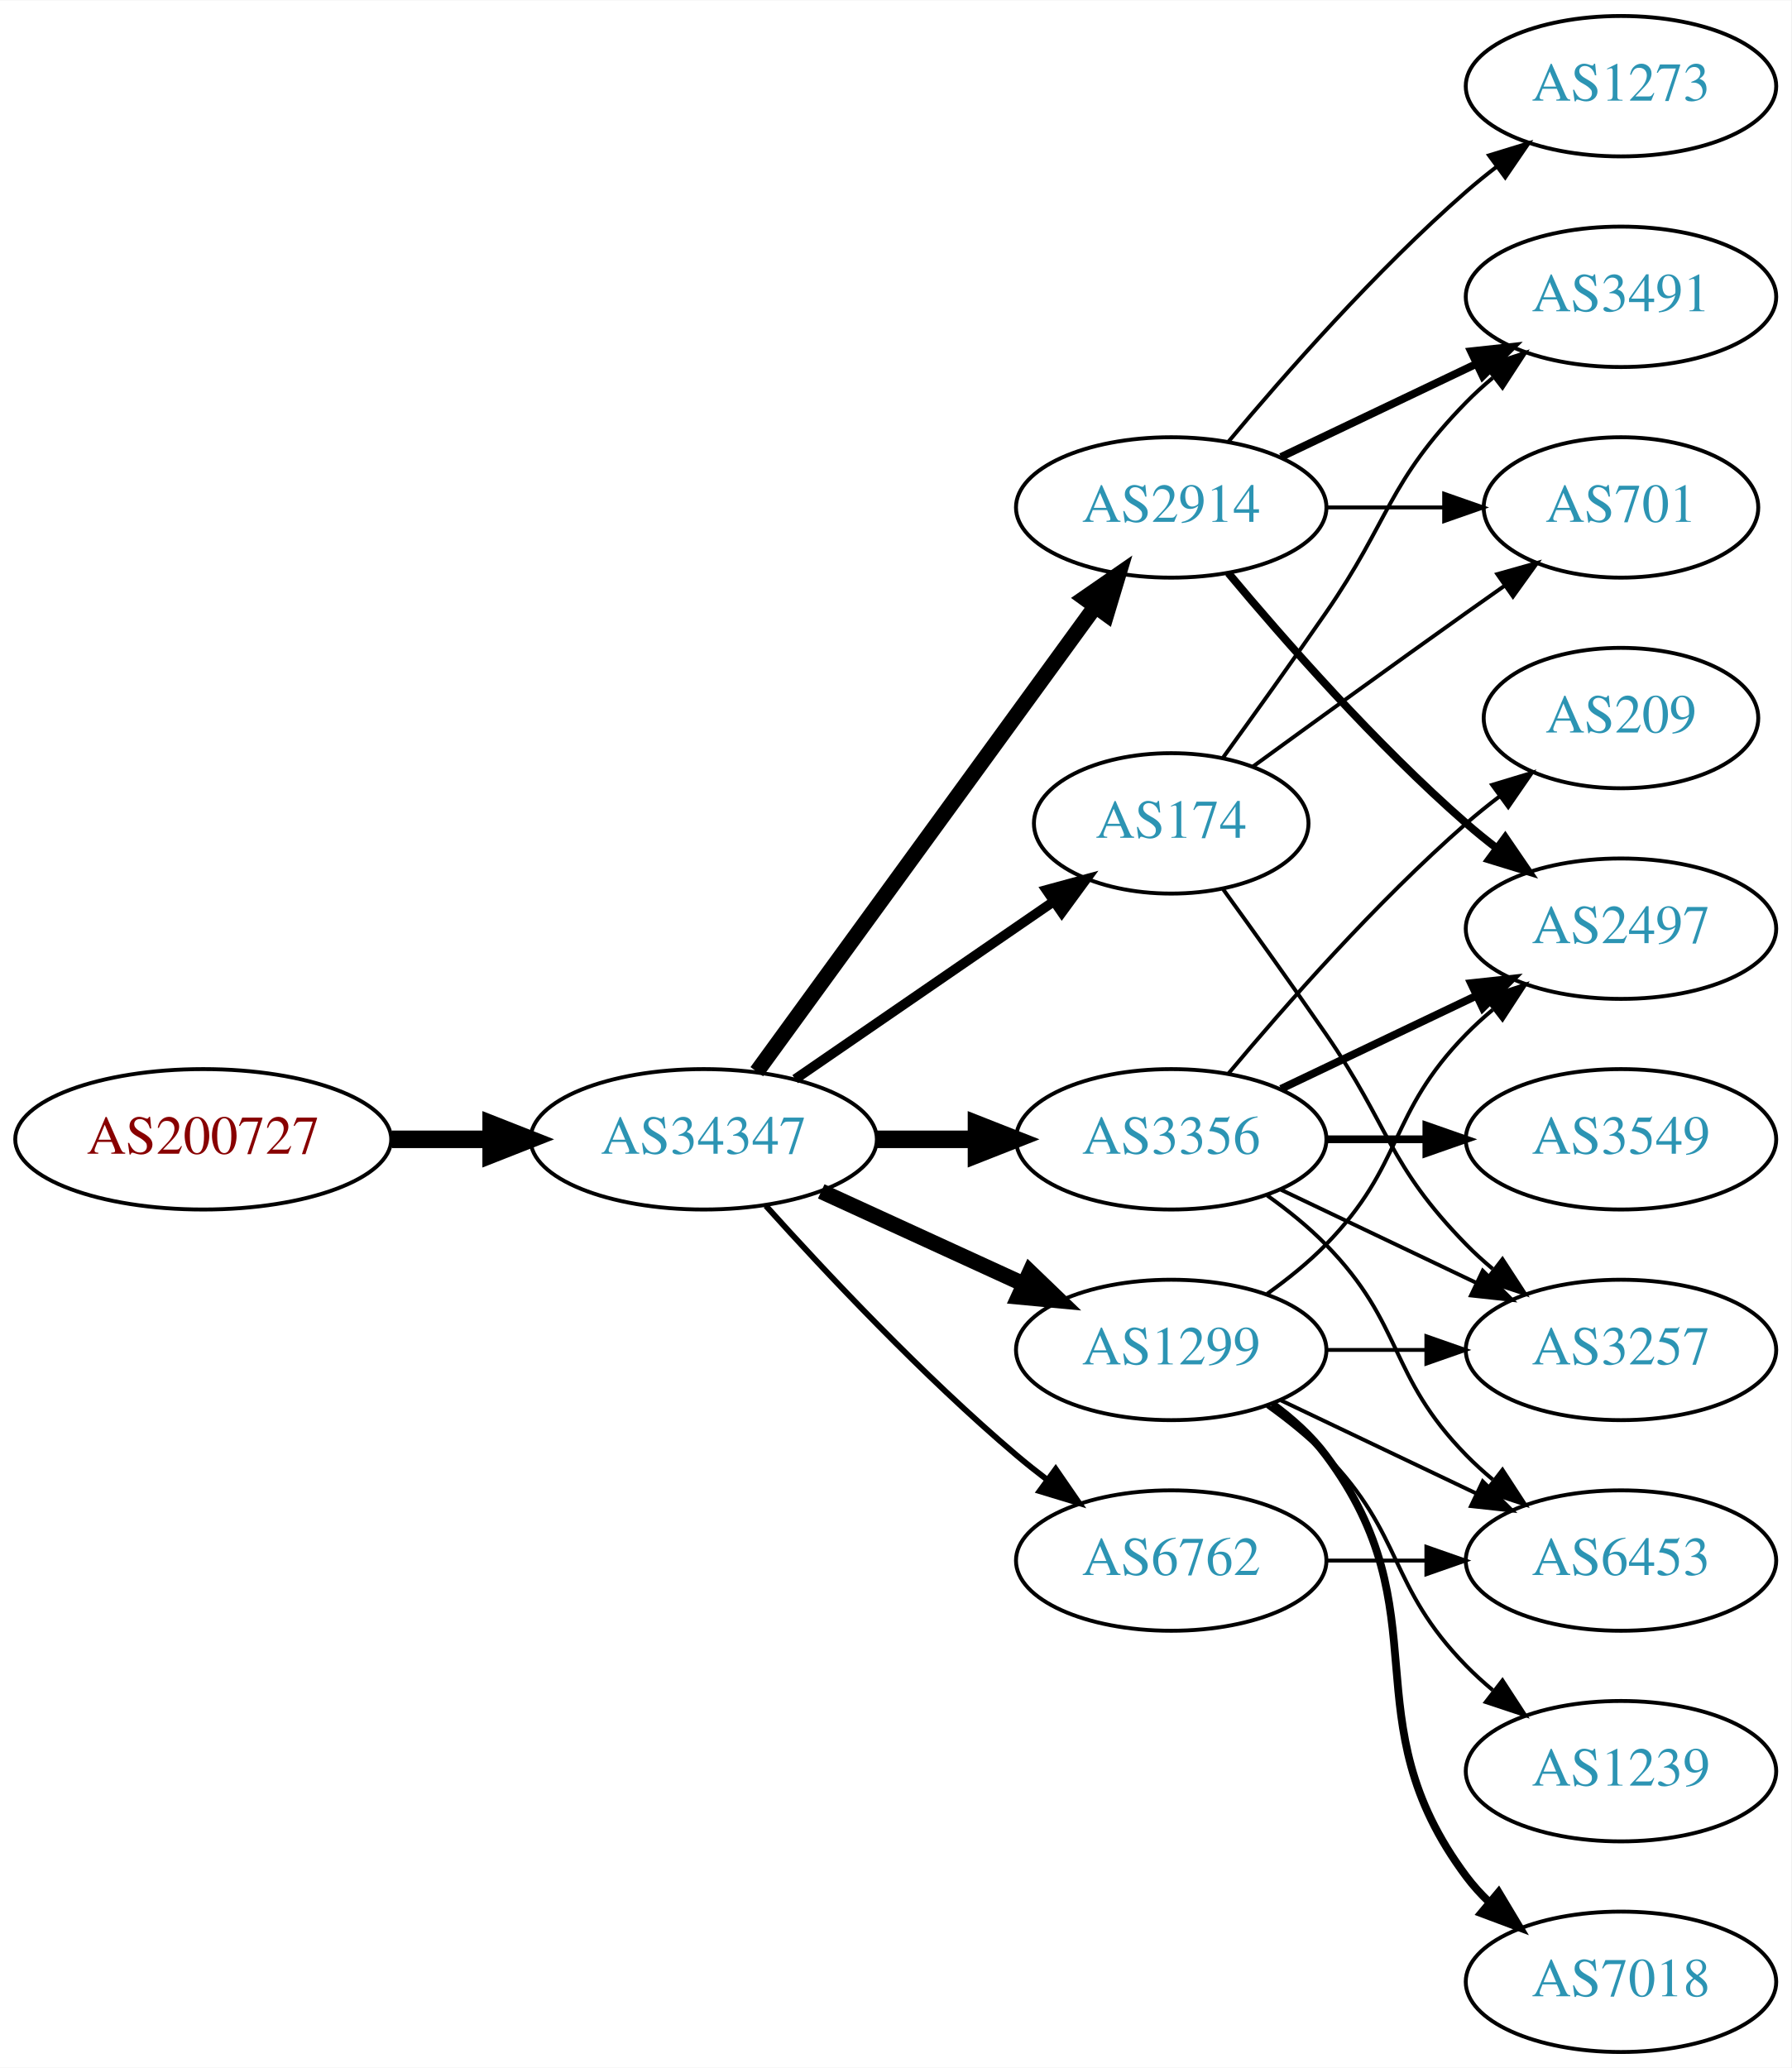
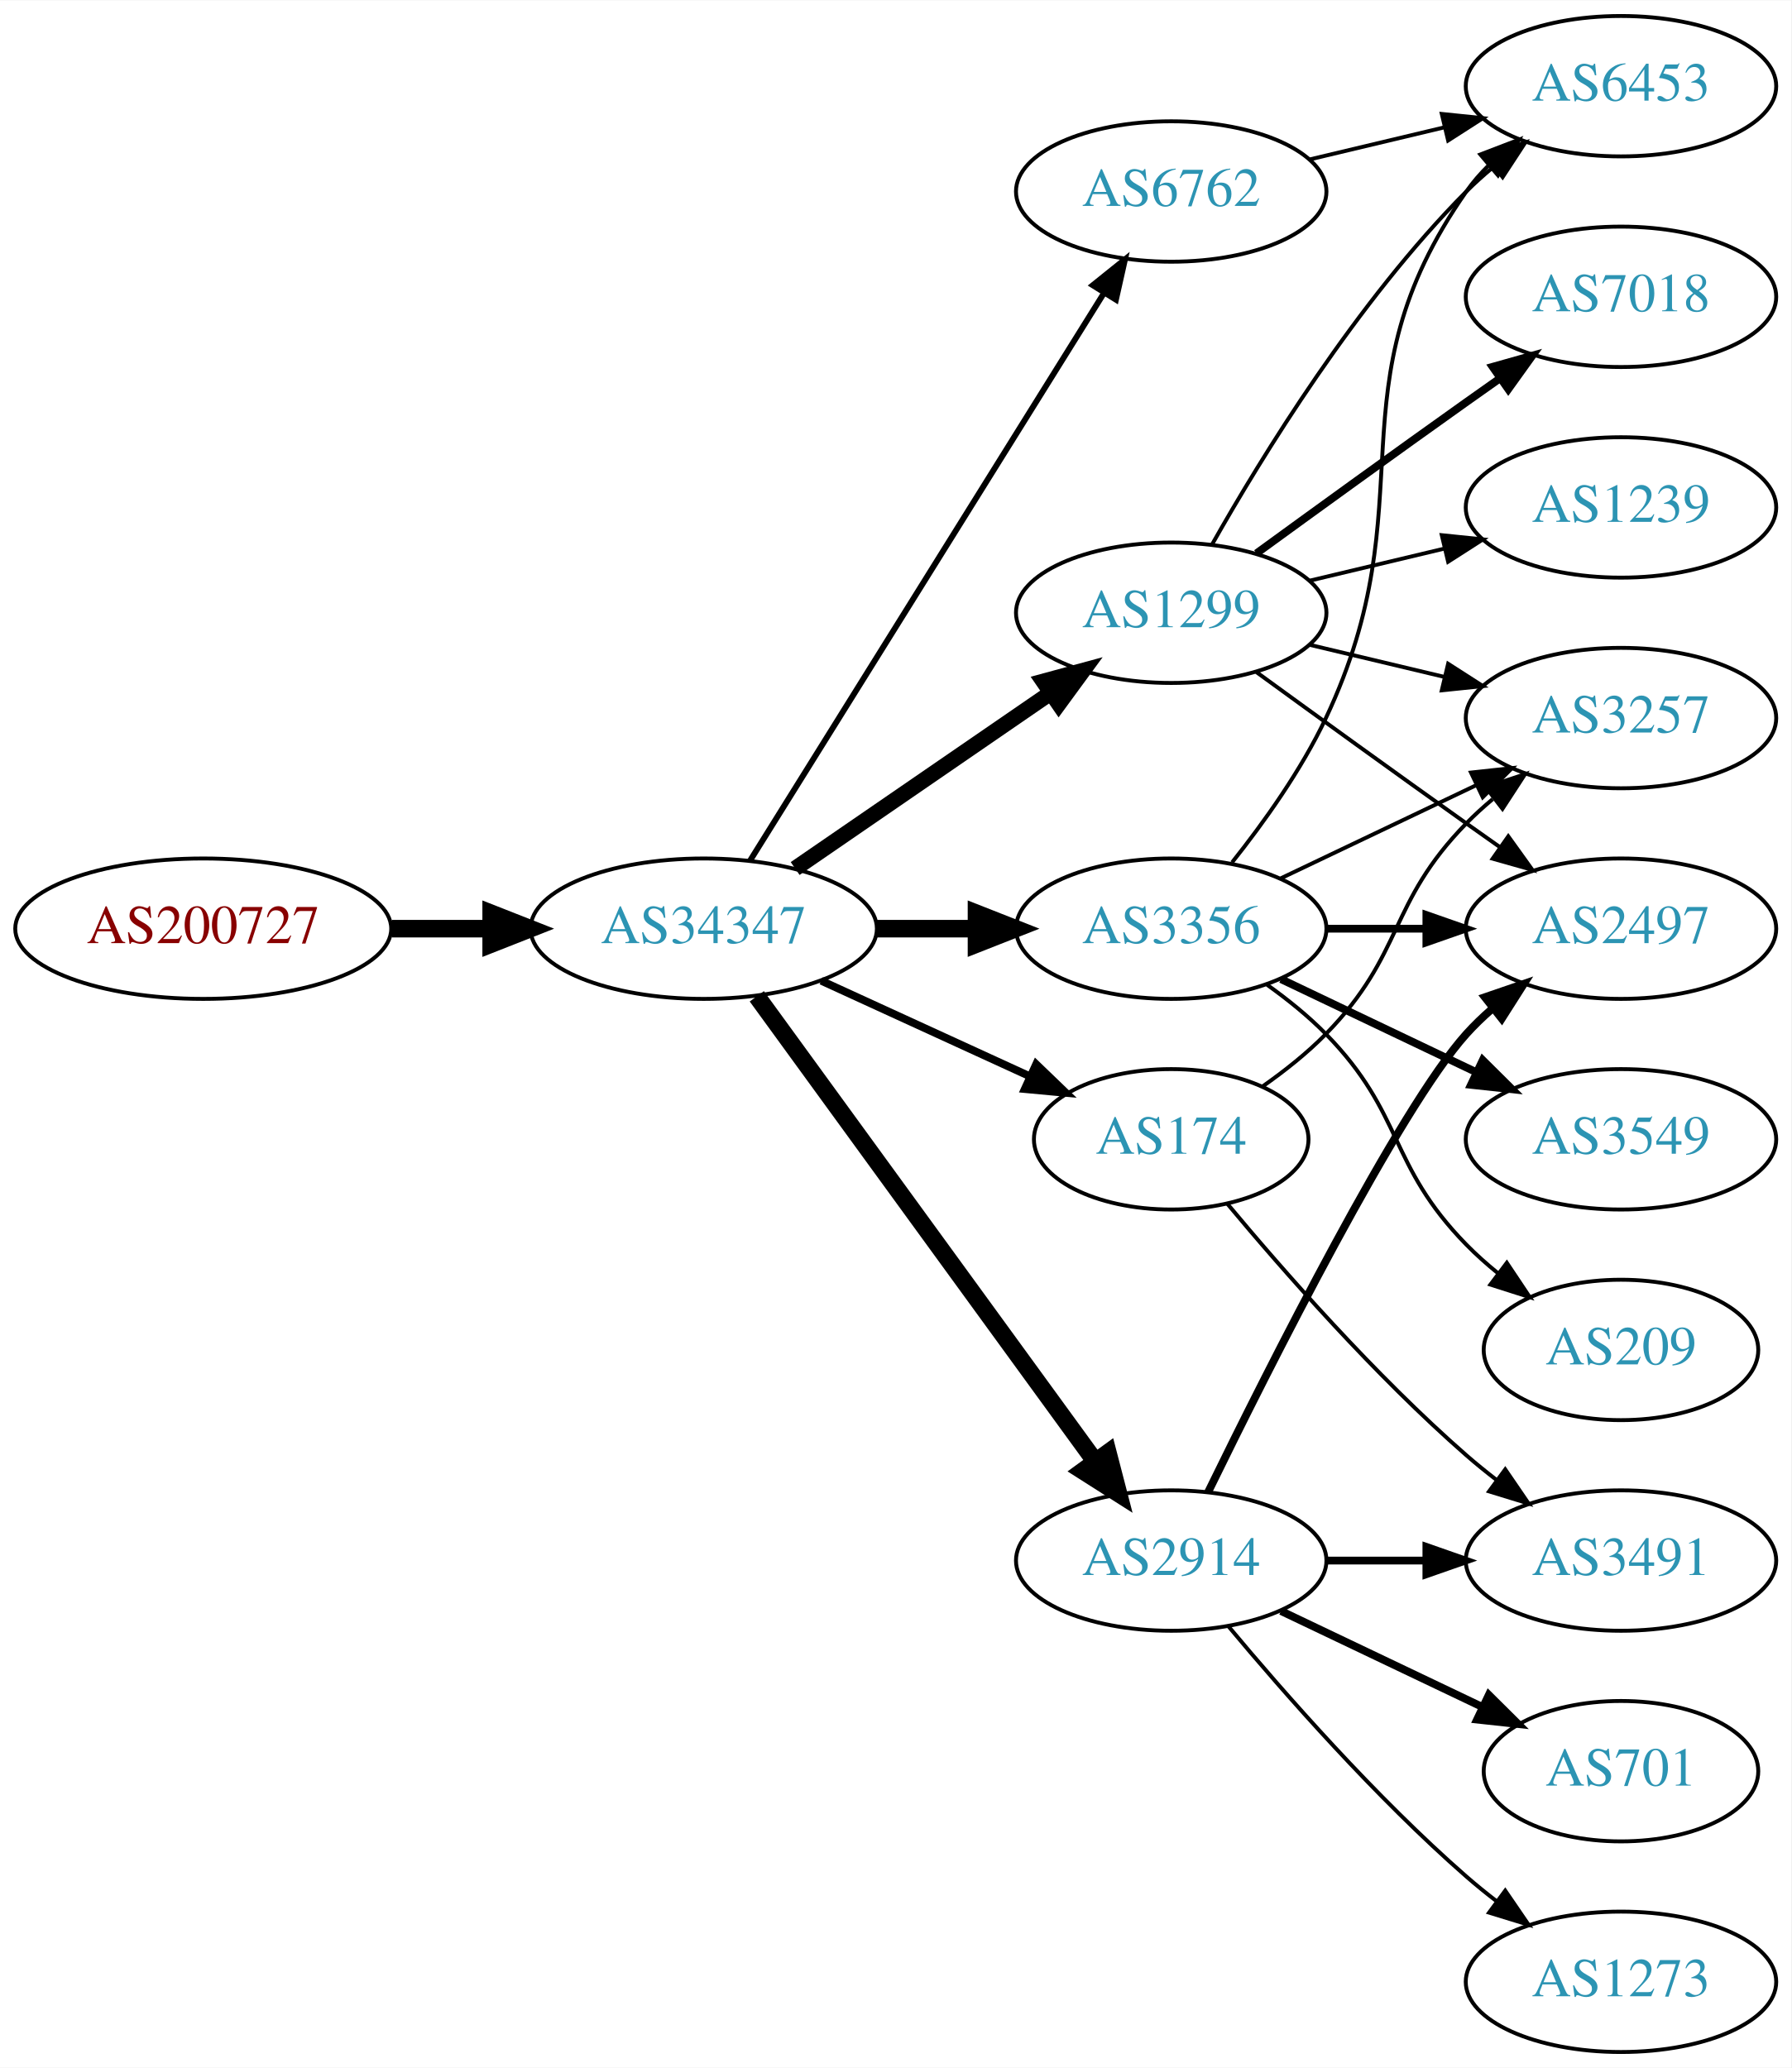
<svg xmlns="http://www.w3.org/2000/svg" xmlns:xlink="http://www.w3.org/1999/xlink" width="459pt" height="530pt" viewBox="0.00 0.00 459.17 530.00">
  <g id="graph0" class="graph" transform="scale(1 1) rotate(0) translate(4 526)">
    <polygon fill="white" stroke="none" points="-4,4 -4,-526 455.17,-526 455.17,4 -4,4" />
    <g id="node1" class="node">
      <g id="a_node1">
        <a xlink:href="/asn/200727" xlink:title="AS200727 ~ Kommunalbetriebe Rinn GmbH [AT]">
-           <ellipse fill="#ffffff" stroke="black" cx="48.096" cy="-234" rx="48.192" ry="18" />
-           <text text-anchor="middle" x="48.096" y="-230.3" font-family="Times,serif" font-size="14.00" fill="#880000">AS200727</text>
+           <ellipse fill="#ffffff" stroke="black" cx="48.096" cy="-288" rx="48.192" ry="18" />
+           <text text-anchor="middle" x="48.096" y="-284.3" font-family="Times,serif" font-size="14.00" fill="#880000">AS200727</text>
        </a>
      </g>
    </g>
    <g id="node2" class="node">
      <g id="a_node2">
        <a xlink:href="/asn/34347" xlink:title="AS34347 ~ HALLAG Kommunal GmbH [AT]">
-           <ellipse fill="#ffffff" stroke="black" cx="176.388" cy="-234" rx="44.393" ry="18" />
-           <text text-anchor="middle" x="176.388" y="-230.3" font-family="Times,serif" font-size="14.00" fill="#2c94b3">AS34347</text>
+           <ellipse fill="#ffffff" stroke="black" cx="176.388" cy="-288" rx="44.393" ry="18" />
+           <text text-anchor="middle" x="176.388" y="-284.3" font-family="Times,serif" font-size="14.00" fill="#2c94b3">AS34347</text>
        </a>
      </g>
    </g>
    <g id="edge1" class="edge">
-       <path fill="none" stroke="black" stroke-width="4.5" d="M96.481,-234C104.742,-234 113.386,-234 121.799,-234" />
-       <polygon fill="black" stroke="black" stroke-width="4.5" points="121.904,-237.938 131.904,-234 121.904,-230.063 121.904,-237.938" />
+       <path fill="none" stroke="black" stroke-width="4.5" d="M96.481,-288C104.742,-288 113.386,-288 121.799,-288" />
+       <polygon fill="black" stroke="black" stroke-width="4.5" points="121.904,-291.938 131.904,-288 121.904,-284.063 121.904,-291.938" />
    </g>
    <g id="node3" class="node">
      <g id="a_node3">
-         <a xlink:href="/asn/174" xlink:title="AS174 ~ Cogent Communications [US]">
-           <ellipse fill="#ffffff" stroke="black" cx="296.23" cy="-315" rx="35.194" ry="18" />
-           <text text-anchor="middle" x="296.23" y="-311.3" font-family="Times,serif" font-size="14.00" fill="#2c94b3">AS174</text>
+         <a xlink:href="/asn/1299" xlink:title="AS1299 ~ Telia Carrier [EU]">
+           <ellipse fill="#ffffff" stroke="black" cx="296.23" cy="-369" rx="39.794" ry="18" />
+           <text text-anchor="middle" x="296.23" y="-365.3" font-family="Times,serif" font-size="14.00" fill="#2c94b3">AS1299</text>
        </a>
      </g>
    </g>
    <g id="edge2" class="edge">
-       <path fill="none" stroke="black" stroke-width="2.5" d="M199.83,-249.426C218.645,-262.359 245.642,-280.915 266.118,-294.99" />
-       <polygon fill="black" stroke="black" stroke-width="2.5" points="264.228,-297.937 274.451,-300.718 268.193,-292.169 264.228,-297.937" />
+       <path fill="none" stroke="black" stroke-width="4" d="M199.83,-303.426C218.412,-316.198 244.972,-334.455 265.352,-348.463" />
+       <polygon fill="black" stroke="black" stroke-width="4" points="263.443,-351.398 273.666,-354.178 267.408,-345.629 263.443,-351.398" />
    </g>
    <g id="node4" class="node">
      <g id="a_node4">
-         <a xlink:href="/asn/3356" xlink:title="AS3356 ~ Level 3 Parent, LLC [US]">
-           <ellipse fill="#ffffff" stroke="black" cx="296.23" cy="-234" rx="39.794" ry="18" />
-           <text text-anchor="middle" x="296.23" y="-230.3" font-family="Times,serif" font-size="14.00" fill="#2c94b3">AS3356</text>
+         <a xlink:href="/asn/2914" xlink:title="AS2914 ~ NTT America, Inc. [US]">
+           <ellipse fill="#ffffff" stroke="black" cx="296.23" cy="-126" rx="39.794" ry="18" />
+           <text text-anchor="middle" x="296.23" y="-122.3" font-family="Times,serif" font-size="14.00" fill="#2c94b3">AS2914</text>
        </a>
      </g>
    </g>
    <g id="edge3" class="edge">
-       <path fill="none" stroke="black" stroke-width="4.5" d="M220.599,-234C228.911,-234 237.674,-234 246.156,-234" />
-       <polygon fill="black" stroke="black" stroke-width="4.5" points="246.315,-237.938 256.315,-234 246.315,-230.063 246.315,-237.938" />
+       <path fill="none" stroke="black" stroke-width="4.5" d="M189.999,-270.663C210.82,-242.04 252.482,-184.767 276.671,-151.514" />
+       <polygon fill="black" stroke="black" stroke-width="4.5" points="280.011,-153.615 282.71,-143.212 273.643,-148.983 280.011,-153.615" />
    </g>
    <g id="node5" class="node">
      <g id="a_node5">
-         <a xlink:href="/asn/1299" xlink:title="AS1299 ~ Telia Carrier [EU]">
-           <ellipse fill="#ffffff" stroke="black" cx="296.23" cy="-180" rx="39.794" ry="18" />
-           <text text-anchor="middle" x="296.23" y="-176.3" font-family="Times,serif" font-size="14.00" fill="#2c94b3">AS1299</text>
+         <a xlink:href="/asn/3356" xlink:title="AS3356 ~ Level 3 Parent, LLC [US]">
+           <ellipse fill="#ffffff" stroke="black" cx="296.23" cy="-288" rx="39.794" ry="18" />
+           <text text-anchor="middle" x="296.23" y="-284.3" font-family="Times,serif" font-size="14.00" fill="#2c94b3">AS3356</text>
        </a>
      </g>
    </g>
    <g id="edge4" class="edge">
-       <path fill="none" stroke="black" stroke-width="4" d="M206.517,-220.652C222.128,-213.498 241.526,-204.609 258.198,-196.97" />
-       <polygon fill="black" stroke="black" stroke-width="4" points="260.017,-199.986 267.65,-192.638 257.101,-193.622 260.017,-199.986" />
+       <path fill="none" stroke="black" stroke-width="4.5" d="M220.599,-288C228.911,-288 237.674,-288 246.156,-288" />
+       <polygon fill="black" stroke="black" stroke-width="4.5" points="246.315,-291.938 256.315,-288 246.315,-284.063 246.315,-291.938" />
    </g>
    <g id="node6" class="node">
      <g id="a_node6">
-         <a xlink:href="/asn/2914" xlink:title="AS2914 ~ NTT America, Inc. [US]">
-           <ellipse fill="#ffffff" stroke="black" cx="296.23" cy="-396" rx="39.794" ry="18" />
-           <text text-anchor="middle" x="296.23" y="-392.3" font-family="Times,serif" font-size="14.00" fill="#2c94b3">AS2914</text>
+         <a xlink:href="/asn/6762" xlink:title="AS6762 ~ TELECOM ITALIA SPARKLE S.p.A. [IT]">
+           <ellipse fill="#ffffff" stroke="black" cx="296.23" cy="-477" rx="39.794" ry="18" />
+           <text text-anchor="middle" x="296.23" y="-473.3" font-family="Times,serif" font-size="14.00" fill="#2c94b3">AS6762</text>
        </a>
      </g>
    </g>
    <g id="edge5" class="edge">
-       <path fill="none" stroke="black" stroke-width="4" d="M189.999,-251.337C210.82,-279.96 252.482,-337.233 276.671,-370.486" />
-       <polygon fill="black" stroke="black" stroke-width="4" points="273.997,-372.76 282.71,-378.788 279.657,-368.642 273.997,-372.76" />
+       <path fill="none" stroke="black" stroke-width="1.5" d="M188.263,-305.442C209.046,-338.775 254.507,-411.686 278.935,-450.866" />
+       <polygon fill="black" stroke="black" stroke-width="1.5" points="276.12,-452.966 284.381,-459.6 282.06,-449.263 276.12,-452.966" />
    </g>
    <g id="node7" class="node">
      <g id="a_node7">
-         <a xlink:href="/asn/6762" xlink:title="AS6762 ~ TELECOM ITALIA SPARKLE S.p.A. [IT]">
-           <ellipse fill="#ffffff" stroke="black" cx="296.23" cy="-126" rx="39.794" ry="18" />
-           <text text-anchor="middle" x="296.23" y="-122.3" font-family="Times,serif" font-size="14.00" fill="#2c94b3">AS6762</text>
+         <a xlink:href="/asn/174" xlink:title="AS174 ~ Cogent Communications [US]">
+           <ellipse fill="#ffffff" stroke="black" cx="296.23" cy="-234" rx="35.194" ry="18" />
+           <text text-anchor="middle" x="296.23" y="-230.3" font-family="Times,serif" font-size="14.00" fill="#2c94b3">AS174</text>
        </a>
      </g>
    </g>
    <g id="edge6" class="edge">
-       <path fill="none" stroke="black" stroke-width="1.5" d="M192.32,-216.956C207.646,-199.903 232.582,-173.35 256.584,-153 259.081,-150.883 261.741,-148.768 264.453,-146.707" />
-       <polygon fill="black" stroke="black" stroke-width="1.5" points="266.619,-149.459 272.629,-140.734 262.489,-143.806 266.619,-149.459" />
+       <path fill="none" stroke="black" stroke-width="2" d="M206.517,-274.652C222.734,-267.22 243.038,-257.917 260.127,-250.086" />
+       <polygon fill="black" stroke="black" stroke-width="2" points="261.611,-253.256 269.244,-245.908 258.695,-246.892 261.611,-253.256" />
    </g>
    <g id="node8" class="node">
      <g id="a_node8">
-         <a xlink:href="/asn/3491" xlink:title="AS3491 ~ PCCW Global, Inc. [US]">
-           <ellipse fill="#ffffff" stroke="black" cx="411.523" cy="-450" rx="39.794" ry="18" />
-           <text text-anchor="middle" x="411.523" y="-446.3" font-family="Times,serif" font-size="14.00" fill="#2c94b3">AS3491</text>
+         <a xlink:href="/asn/1239" xlink:title="AS1239 ~ Sprint [US]">
+           <ellipse fill="#ffffff" stroke="black" cx="411.523" cy="-396" rx="39.794" ry="18" />
+           <text text-anchor="middle" x="411.523" y="-392.3" font-family="Times,serif" font-size="14.00" fill="#2c94b3">AS1239</text>
        </a>
      </g>
    </g>
    <g id="edge7" class="edge">
-       <path fill="none" stroke="black" d="M309.559,-331.922C317.222,-342.514 327.227,-356.48 335.877,-369 352.272,-392.731 351.704,-402.383 371.877,-423 373.969,-425.139 376.253,-427.218 378.63,-429.21" />
-       <polygon fill="black" stroke="black" points="376.873,-432.275 386.929,-435.611 381.148,-426.732 376.873,-432.275" />
+       <path fill="none" stroke="black" d="M331.837,-377.248C342.709,-379.838 354.863,-382.735 366.305,-385.462" />
+       <polygon fill="black" stroke="black" points="365.589,-388.889 376.128,-387.803 367.212,-382.08 365.589,-388.889" />
    </g>
    <g id="node9" class="node">
      <g id="a_node9">
        <a xlink:href="/asn/3257" xlink:title="AS3257 ~ GTT [DE]">
-           <ellipse fill="#ffffff" stroke="black" cx="411.523" cy="-180" rx="39.794" ry="18" />
-           <text text-anchor="middle" x="411.523" y="-176.3" font-family="Times,serif" font-size="14.00" fill="#2c94b3">AS3257</text>
+           <ellipse fill="#ffffff" stroke="black" cx="411.523" cy="-342" rx="39.794" ry="18" />
+           <text text-anchor="middle" x="411.523" y="-338.3" font-family="Times,serif" font-size="14.00" fill="#2c94b3">AS3257</text>
        </a>
      </g>
    </g>
    <g id="edge8" class="edge">
-       <path fill="none" stroke="black" d="M309.559,-298.078C317.222,-287.486 327.227,-273.52 335.877,-261 352.272,-237.269 351.704,-227.617 371.877,-207 373.969,-204.861 376.253,-202.782 378.63,-200.79" />
-       <polygon fill="black" stroke="black" points="381.148,-203.268 386.929,-194.389 376.873,-197.725 381.148,-203.268" />
+       <path fill="none" stroke="black" d="M331.837,-360.752C342.709,-358.162 354.863,-355.265 366.305,-352.538" />
+       <polygon fill="black" stroke="black" points="367.212,-355.92 376.128,-350.197 365.589,-349.111 367.212,-355.92" />
    </g>
    <g id="node10" class="node">
      <g id="a_node10">
-         <a xlink:href="/asn/701" xlink:title="AS701 ~ UUNET [US]">
-           <ellipse fill="#ffffff" stroke="black" cx="411.523" cy="-396" rx="35.194" ry="18" />
-           <text text-anchor="middle" x="411.523" y="-392.3" font-family="Times,serif" font-size="14.00" fill="#2c94b3">AS701</text>
+         <a xlink:href="/asn/7018" xlink:title="AS7018 ~ AT&amp;T Services, Inc. [US]">
+           <ellipse fill="#ffffff" stroke="black" cx="411.523" cy="-450" rx="39.794" ry="18" />
+           <text text-anchor="middle" x="411.523" y="-446.3" font-family="Times,serif" font-size="14.00" fill="#2c94b3">AS7018</text>
        </a>
      </g>
    </g>
    <g id="edge9" class="edge">
-       <path fill="none" stroke="black" d="M317.126,-329.529C332.128,-340.45 353.235,-355.747 371.877,-369 375.087,-371.282 378.456,-373.661 381.811,-376.018" />
-       <polygon fill="black" stroke="black" points="379.823,-378.899 390.021,-381.77 383.839,-373.166 379.823,-378.899" />
-     </g>
-     <g id="edge12" class="edge">
-       <path fill="none" stroke="black" d="M324.367,-221.066C339.361,-213.919 358.182,-204.948 374.405,-197.215" />
-       <polygon fill="black" stroke="black" points="376.087,-200.291 383.608,-192.829 373.075,-193.972 376.087,-200.291" />
+       <path fill="none" stroke="black" stroke-width="2" d="M318.078,-384.222C333.012,-395.091 353.626,-410.025 371.877,-423 374.697,-425.005 377.64,-427.085 380.588,-429.159" />
+       <polygon fill="black" stroke="black" stroke-width="2" points="378.616,-432.05 388.813,-434.926 382.634,-426.319 378.616,-432.05" />
    </g>
    <g id="node11" class="node">
      <g id="a_node11">
+         <a xlink:href="/asn/2497" xlink:title="AS2497 ~ Internet Initiative Japan Inc. [JP]">
+           <ellipse fill="#ffffff" stroke="black" cx="411.523" cy="-288" rx="39.794" ry="18" />
+           <text text-anchor="middle" x="411.523" y="-284.3" font-family="Times,serif" font-size="14.00" fill="#2c94b3">AS2497</text>
+         </a>
+       </g>
+     </g>
+     <g id="edge10" class="edge">
+       <path fill="none" stroke="black" d="M318.078,-353.778C333.012,-342.909 353.626,-327.975 371.877,-315 374.697,-312.995 377.64,-310.915 380.588,-308.841" />
+       <polygon fill="black" stroke="black" points="382.634,-311.681 388.813,-303.074 378.616,-305.95 382.634,-311.681" />
+     </g>
+     <g id="node12" class="node">
+       <g id="a_node12">
+         <a xlink:href="/asn/6453" xlink:title="AS6453 ~ TATA COMMUNICATIONS (AMERICA) INC [US]">
+           <ellipse fill="#ffffff" stroke="black" cx="411.523" cy="-504" rx="39.794" ry="18" />
+           <text text-anchor="middle" x="411.523" y="-500.3" font-family="Times,serif" font-size="14.00" fill="#2c94b3">AS6453</text>
+         </a>
+       </g>
+     </g>
+     <g id="edge11" class="edge">
+       <path fill="none" stroke="black" d="M306.69,-386.49C319.472,-409.096 343.904,-448.886 371.877,-477 373.987,-479.121 376.283,-481.188 378.669,-483.171" />
+       <polygon fill="black" stroke="black" points="376.921,-486.242 386.984,-489.556 381.184,-480.69 376.921,-486.242" />
+     </g>
+     <g id="edge14" class="edge">
+       <path fill="none" stroke="black" stroke-width="2" d="M305.668,-143.511C321.286,-175.509 354.673,-241.893 371.877,-261 373.879,-263.224 376.098,-265.363 378.43,-267.397" />
+       <polygon fill="black" stroke="black" stroke-width="2" points="376.628,-270.433 386.649,-273.873 380.961,-264.935 376.628,-270.433" />
+     </g>
+     <g id="node13" class="node">
+       <g id="a_node13">
+         <a xlink:href="/asn/701" xlink:title="AS701 ~ UUNET [US]">
+           <ellipse fill="#ffffff" stroke="black" cx="411.523" cy="-72" rx="35.194" ry="18" />
+           <text text-anchor="middle" x="411.523" y="-68.3" font-family="Times,serif" font-size="14.00" fill="#2c94b3">AS701</text>
+         </a>
+       </g>
+     </g>
+     <g id="edge12" class="edge">
+       <path fill="none" stroke="black" stroke-width="2" d="M324.367,-113.066C339.798,-105.71 359.284,-96.423 375.819,-88.541" />
+       <polygon fill="black" stroke="black" stroke-width="2" points="377.64,-91.551 385.161,-84.089 374.628,-85.232 377.64,-91.551" />
+     </g>
+     <g id="node14" class="node">
+       <g id="a_node14">
+         <a xlink:href="/asn/3491" xlink:title="AS3491 ~ PCCW Global, Inc. [US]">
+           <ellipse fill="#ffffff" stroke="black" cx="411.523" cy="-126" rx="39.794" ry="18" />
+           <text text-anchor="middle" x="411.523" y="-122.3" font-family="Times,serif" font-size="14.00" fill="#2c94b3">AS3491</text>
+         </a>
+       </g>
+     </g>
+     <g id="edge13" class="edge">
+       <path fill="none" stroke="black" stroke-width="2" d="M335.902,-126C344.105,-126 352.869,-126 361.401,-126" />
+       <polygon fill="black" stroke="black" stroke-width="2" points="361.641,-129.5 371.641,-126 361.641,-122.5 361.641,-129.5" />
+     </g>
+     <g id="node15" class="node">
+       <g id="a_node15">
+         <a xlink:href="/asn/1273" xlink:title="AS1273 ~ Vodafone Group PLC [EU]">
+           <ellipse fill="#ffffff" stroke="black" cx="411.523" cy="-18" rx="39.794" ry="18" />
+           <text text-anchor="middle" x="411.523" y="-14.3" font-family="Times,serif" font-size="14.00" fill="#2c94b3">AS1273</text>
+         </a>
+       </g>
+     </g>
+     <g id="edge15" class="edge">
+       <path fill="none" stroke="black" d="M310.86,-109.183C325.143,-92.071 348.689,-65.255 371.877,-45 374.342,-42.846 376.981,-40.706 379.678,-38.628" />
+       <polygon fill="black" stroke="black" points="381.851,-41.375 387.832,-32.63 377.703,-35.736 381.851,-41.375" />
+     </g>
+     <g id="edge20" class="edge">
+       <path fill="none" stroke="black" d="M324.367,-300.934C339.361,-308.081 358.182,-317.052 374.405,-324.785" />
+       <polygon fill="black" stroke="black" points="373.075,-328.028 383.608,-329.171 376.087,-321.709 373.075,-328.028" />
+     </g>
+     <g id="edge21" class="edge">
+       <path fill="none" stroke="black" stroke-width="2" d="M335.902,-288C344.105,-288 352.869,-288 361.401,-288" />
+       <polygon fill="black" stroke="black" stroke-width="2" points="361.641,-291.5 371.641,-288 361.641,-284.5 361.641,-291.5" />
+     </g>
+     <g id="edge22" class="edge">
+       <path fill="none" stroke="black" d="M311.83,-304.991C319.918,-315.155 329.579,-328.655 335.877,-342 362.376,-398.159 336.263,-426.131 371.877,-477 373.549,-479.389 375.504,-481.635 377.631,-483.733" />
+       <polygon fill="black" stroke="black" points="375.471,-486.49 385.364,-490.284 379.996,-481.149 375.471,-486.49" />
+     </g>
+     <g id="node16" class="node">
+       <g id="a_node16">
        <a xlink:href="/asn/3549" xlink:title="AS3549 ~ Level 3 Parent, LLC [US]">
          <ellipse fill="#ffffff" stroke="black" cx="411.523" cy="-234" rx="39.794" ry="18" />
          <text text-anchor="middle" x="411.523" y="-230.3" font-family="Times,serif" font-size="14.00" fill="#2c94b3">AS3549</text>
        </a>
      </g>
    </g>
-     <g id="edge10" class="edge">
-       <path fill="none" stroke="black" stroke-width="2" d="M335.902,-234C344.105,-234 352.869,-234 361.401,-234" />
-       <polygon fill="black" stroke="black" stroke-width="2" points="361.641,-237.5 371.641,-234 361.641,-230.5 361.641,-237.5" />
-     </g>
-     <g id="node12" class="node">
-       <g id="a_node12">
-         <a xlink:href="/asn/2497" xlink:title="AS2497 ~ Internet Initiative Japan Inc. [JP]">
-           <ellipse fill="#ffffff" stroke="black" cx="411.523" cy="-288" rx="39.794" ry="18" />
-           <text text-anchor="middle" x="411.523" y="-284.3" font-family="Times,serif" font-size="14.00" fill="#2c94b3">AS2497</text>
-         </a>
-       </g>
-     </g>
-     <g id="edge11" class="edge">
-       <path fill="none" stroke="black" stroke-width="2" d="M324.367,-246.934C339.361,-254.081 358.182,-263.052 374.405,-270.785" />
-       <polygon fill="black" stroke="black" stroke-width="2" points="373.075,-274.028 383.608,-275.171 376.087,-267.709 373.075,-274.028" />
-     </g>
-     <g id="node13" class="node">
-       <g id="a_node13">
-         <a xlink:href="/asn/6453" xlink:title="AS6453 ~ TATA COMMUNICATIONS (AMERICA) INC [US]">
-           <ellipse fill="#ffffff" stroke="black" cx="411.523" cy="-126" rx="39.794" ry="18" />
-           <text text-anchor="middle" x="411.523" y="-122.3" font-family="Times,serif" font-size="14.00" fill="#2c94b3">AS6453</text>
-         </a>
-       </g>
-     </g>
-     <g id="edge13" class="edge">
-       <path fill="none" stroke="black" d="M320.824,-219.611C326.08,-215.852 331.412,-211.563 335.877,-207 356.049,-186.383 351.704,-173.617 371.877,-153 373.969,-150.861 376.253,-148.782 378.63,-146.79" />
-       <polygon fill="black" stroke="black" points="381.148,-149.268 386.929,-140.389 376.873,-143.725 381.148,-149.268" />
-     </g>
-     <g id="node14" class="node">
-       <g id="a_node14">
-         <a xlink:href="/asn/209" xlink:title="AS209 ~ CenturyLink Communications, LLC [US]">
-           <ellipse fill="#ffffff" stroke="black" cx="411.523" cy="-342" rx="35.194" ry="18" />
-           <text text-anchor="middle" x="411.523" y="-338.3" font-family="Times,serif" font-size="14.00" fill="#2c94b3">AS209</text>
-         </a>
-       </g>
-     </g>
-     <g id="edge14" class="edge">
-       <path fill="none" stroke="black" d="M310.86,-250.817C325.143,-267.929 348.689,-294.745 371.877,-315 374.546,-317.332 377.419,-319.648 380.35,-321.886" />
-       <polygon fill="black" stroke="black" points="378.5,-324.87 388.641,-327.939 382.627,-319.216 378.5,-324.87" />
-     </g>
-     <g id="edge15" class="edge">
-       <path fill="none" stroke="black" d="M335.902,-180C344.105,-180 352.869,-180 361.401,-180" />
-       <polygon fill="black" stroke="black" points="361.641,-183.5 371.641,-180 361.641,-176.5 361.641,-183.5" />
-     </g>
    <g id="edge19" class="edge">
-       <path fill="none" stroke="black" d="M320.824,-194.389C326.08,-198.148 331.412,-202.437 335.877,-207 356.049,-227.617 351.704,-240.383 371.877,-261 373.969,-263.139 376.253,-265.218 378.63,-267.21" />
-       <polygon fill="black" stroke="black" points="376.873,-270.275 386.929,-273.611 381.148,-264.732 376.873,-270.275" />
-     </g>
-     <g id="edge18" class="edge">
-       <path fill="none" stroke="black" d="M324.367,-167.066C339.361,-159.919 358.182,-150.948 374.405,-143.215" />
-       <polygon fill="black" stroke="black" points="376.087,-146.291 383.608,-138.829 373.075,-139.972 376.087,-146.291" />
-     </g>
-     <g id="node15" class="node">
-       <g id="a_node15">
-         <a xlink:href="/asn/7018" xlink:title="AS7018 ~ AT&amp;T Services, Inc. [US]">
-           <ellipse fill="#ffffff" stroke="black" cx="411.523" cy="-18" rx="39.794" ry="18" />
-           <text text-anchor="middle" x="411.523" y="-14.3" font-family="Times,serif" font-size="14.00" fill="#2c94b3">AS7018</text>
-         </a>
-       </g>
-     </g>
-     <g id="edge16" class="edge">
-       <path fill="none" stroke="black" stroke-width="2" d="M322.161,-166.118C327.237,-162.389 332.155,-157.984 335.877,-153 366.148,-112.458 341.605,-85.542 371.877,-45 373.621,-42.664 375.628,-40.455 377.792,-38.383" />
-       <polygon fill="black" stroke="black" stroke-width="2" points="380.151,-40.973 385.592,-31.882 375.67,-35.595 380.151,-40.973" />
-     </g>
-     <g id="node16" class="node">
-       <g id="a_node16">
-         <a xlink:href="/asn/1239" xlink:title="AS1239 ~ Sprint [US]">
-           <ellipse fill="#ffffff" stroke="black" cx="411.523" cy="-72" rx="39.794" ry="18" />
-           <text text-anchor="middle" x="411.523" y="-68.3" font-family="Times,serif" font-size="14.00" fill="#2c94b3">AS1239</text>
-         </a>
-       </g>
-     </g>
-     <g id="edge17" class="edge">
-       <path fill="none" stroke="black" d="M320.824,-165.611C326.08,-161.852 331.412,-157.563 335.877,-153 356.049,-132.383 351.704,-119.617 371.877,-99 373.969,-96.861 376.253,-94.782 378.63,-92.79" />
-       <polygon fill="black" stroke="black" points="381.148,-95.268 386.929,-86.389 376.873,-89.725 381.148,-95.268" />
-     </g>
-     <g id="edge21" class="edge">
-       <path fill="none" stroke="black" stroke-width="2" d="M324.367,-408.934C339.361,-416.081 358.182,-425.052 374.405,-432.785" />
-       <polygon fill="black" stroke="black" stroke-width="2" points="373.075,-436.028 383.608,-437.171 376.087,-429.709 373.075,-436.028" />
-     </g>
-     <g id="edge22" class="edge">
-       <path fill="none" stroke="black" d="M335.902,-396C345.608,-396 356.098,-396 366.061,-396" />
-       <polygon fill="black" stroke="black" points="366.198,-399.5 376.198,-396 366.198,-392.5 366.198,-399.5" />
-     </g>
-     <g id="edge20" class="edge">
-       <path fill="none" stroke="black" stroke-width="2" d="M310.86,-379.183C325.143,-362.071 348.689,-335.255 371.877,-315 374.342,-312.846 376.981,-310.706 379.678,-308.628" />
-       <polygon fill="black" stroke="black" stroke-width="2" points="381.851,-311.375 387.832,-302.63 377.703,-305.736 381.851,-311.375" />
+       <path fill="none" stroke="black" stroke-width="2" d="M324.367,-275.066C339.361,-267.919 358.182,-258.948 374.405,-251.215" />
+       <polygon fill="black" stroke="black" stroke-width="2" points="376.087,-254.291 383.608,-246.829 373.075,-247.972 376.087,-254.291" />
    </g>
    <g id="node17" class="node">
      <g id="a_node17">
-         <a xlink:href="/asn/1273" xlink:title="AS1273 ~ Vodafone Group PLC [EU]">
-           <ellipse fill="#ffffff" stroke="black" cx="411.523" cy="-504" rx="39.794" ry="18" />
-           <text text-anchor="middle" x="411.523" y="-500.3" font-family="Times,serif" font-size="14.00" fill="#2c94b3">AS1273</text>
+         <a xlink:href="/asn/209" xlink:title="AS209 ~ CenturyLink Communications, LLC [US]">
+           <ellipse fill="#ffffff" stroke="black" cx="411.523" cy="-180" rx="35.194" ry="18" />
+           <text text-anchor="middle" x="411.523" y="-176.3" font-family="Times,serif" font-size="14.00" fill="#2c94b3">AS209</text>
        </a>
      </g>
    </g>
    <g id="edge23" class="edge">
-       <path fill="none" stroke="black" d="M310.86,-412.817C325.143,-429.929 348.689,-456.745 371.877,-477 374.342,-479.154 376.981,-481.294 379.678,-483.372" />
-       <polygon fill="black" stroke="black" points="377.703,-486.264 387.832,-489.37 381.851,-480.625 377.703,-486.264" />
-     </g>
-     <g id="edge24" class="edge">
-       <path fill="none" stroke="black" d="M335.902,-126C344.105,-126 352.869,-126 361.401,-126" />
-       <polygon fill="black" stroke="black" points="361.641,-129.5 371.641,-126 361.641,-122.5 361.641,-129.5" />
+       <path fill="none" stroke="black" d="M320.824,-273.611C326.08,-269.852 331.412,-265.563 335.877,-261 356.049,-240.383 351.704,-227.617 371.877,-207 374.356,-204.466 377.102,-202.017 379.955,-199.696" />
+       <polygon fill="black" stroke="black" points="382.257,-202.343 388.14,-193.532 378.046,-196.752 382.257,-202.343" />
+     </g>
+     <g id="edge16" class="edge">
+       <path fill="none" stroke="black" d="M331.837,-485.248C342.709,-487.838 354.863,-490.735 366.305,-493.462" />
+       <polygon fill="black" stroke="black" points="365.589,-496.889 376.128,-495.803 367.212,-490.08 365.589,-496.889" />
+     </g>
+     <g id="edge18" class="edge">
+       <path fill="none" stroke="black" d="M319.613,-247.532C325.255,-251.49 331.068,-256.086 335.877,-261 356.049,-281.617 351.704,-294.383 371.877,-315 373.969,-317.139 376.253,-319.218 378.63,-321.21" />
+       <polygon fill="black" stroke="black" points="376.873,-324.275 386.929,-327.611 381.148,-318.732 376.873,-324.275" />
+     </g>
+     <g id="edge17" class="edge">
+       <path fill="none" stroke="black" d="M310.595,-217.501C324.85,-200.404 348.545,-173.381 371.877,-153 374.342,-150.846 376.981,-148.706 379.678,-146.628" />
+       <polygon fill="black" stroke="black" points="381.851,-149.375 387.832,-140.63 377.703,-143.736 381.851,-149.375" />
    </g>
  </g>
</svg>
